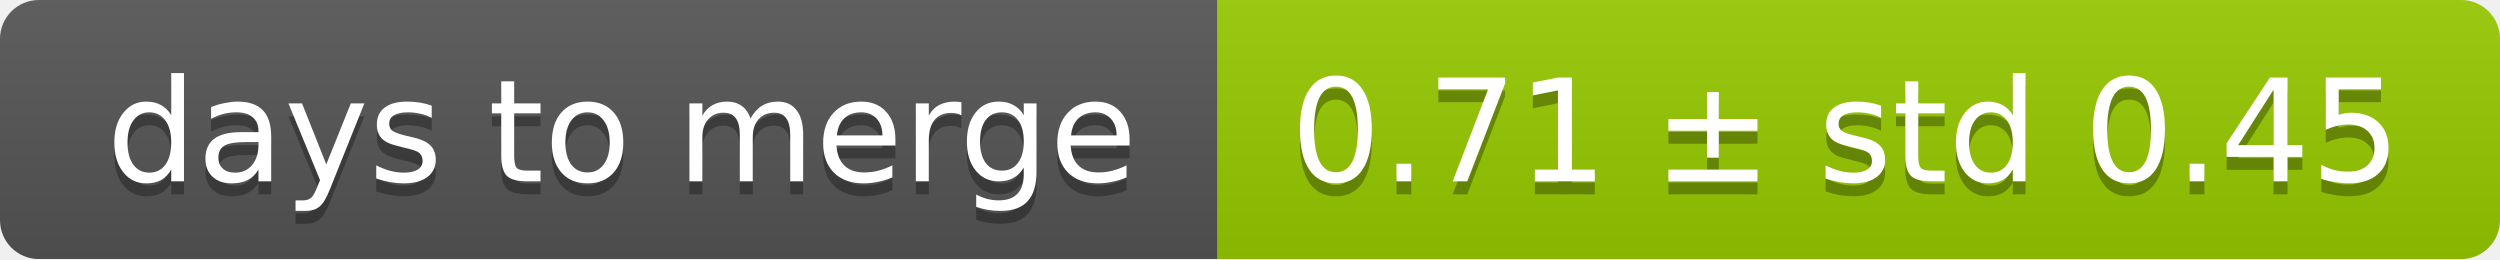
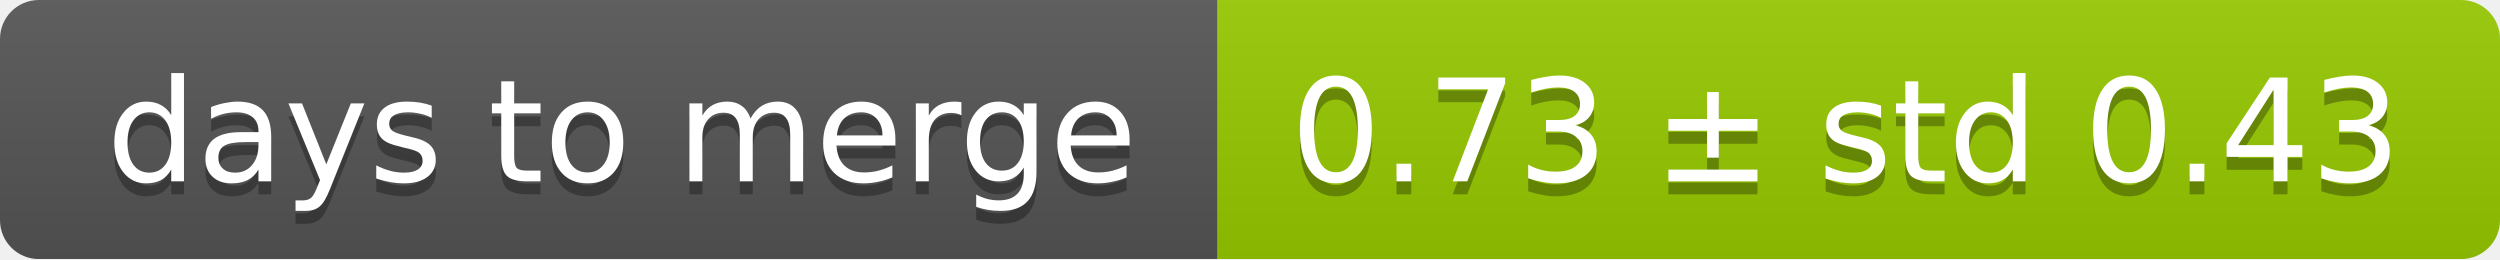
<svg xmlns="http://www.w3.org/2000/svg" width="193" height="20">
  <linearGradient id="smooth" x2="0" y2="100%">
    <stop offset="0" stop-color="#bbb" stop-opacity=".1" />
    <stop offset="1" stop-opacity=".1" />
  </linearGradient>
  <mask id="round">
    <rect width="193" height="20" rx="3" fill="#fff" />
  </mask>
  <g mask="url(#round)">
    <rect width="94" height="20" fill="#555" />
    <rect x="94" width="99" height="20" fill="#97ca00" />
    <rect width="193" height="20" fill="url(#smooth)" />
  </g>
  <g fill="#fff" text-anchor="middle" font-family="DejaVu Sans,Verdana,Geneva,sans-serif" font-size="11">
    <text x="48" y="15" fill="#010101" fill-opacity=".3">days to merge</text>
    <text x="48" y="14">days to merge</text>
-     <text x="142.5" y="15" fill="#010101" fill-opacity=".3">0.71 ± std 0.45</text>
-     <text x="142.5" y="14">0.71 ± std 0.45</text>
+     <text x="142.5" y="15" fill="#010101" fill-opacity=".3">0.73 ± std 0.43</text>
+     <text x="142.5" y="14">0.73 ± std 0.43</text>
  </g>
</svg>
